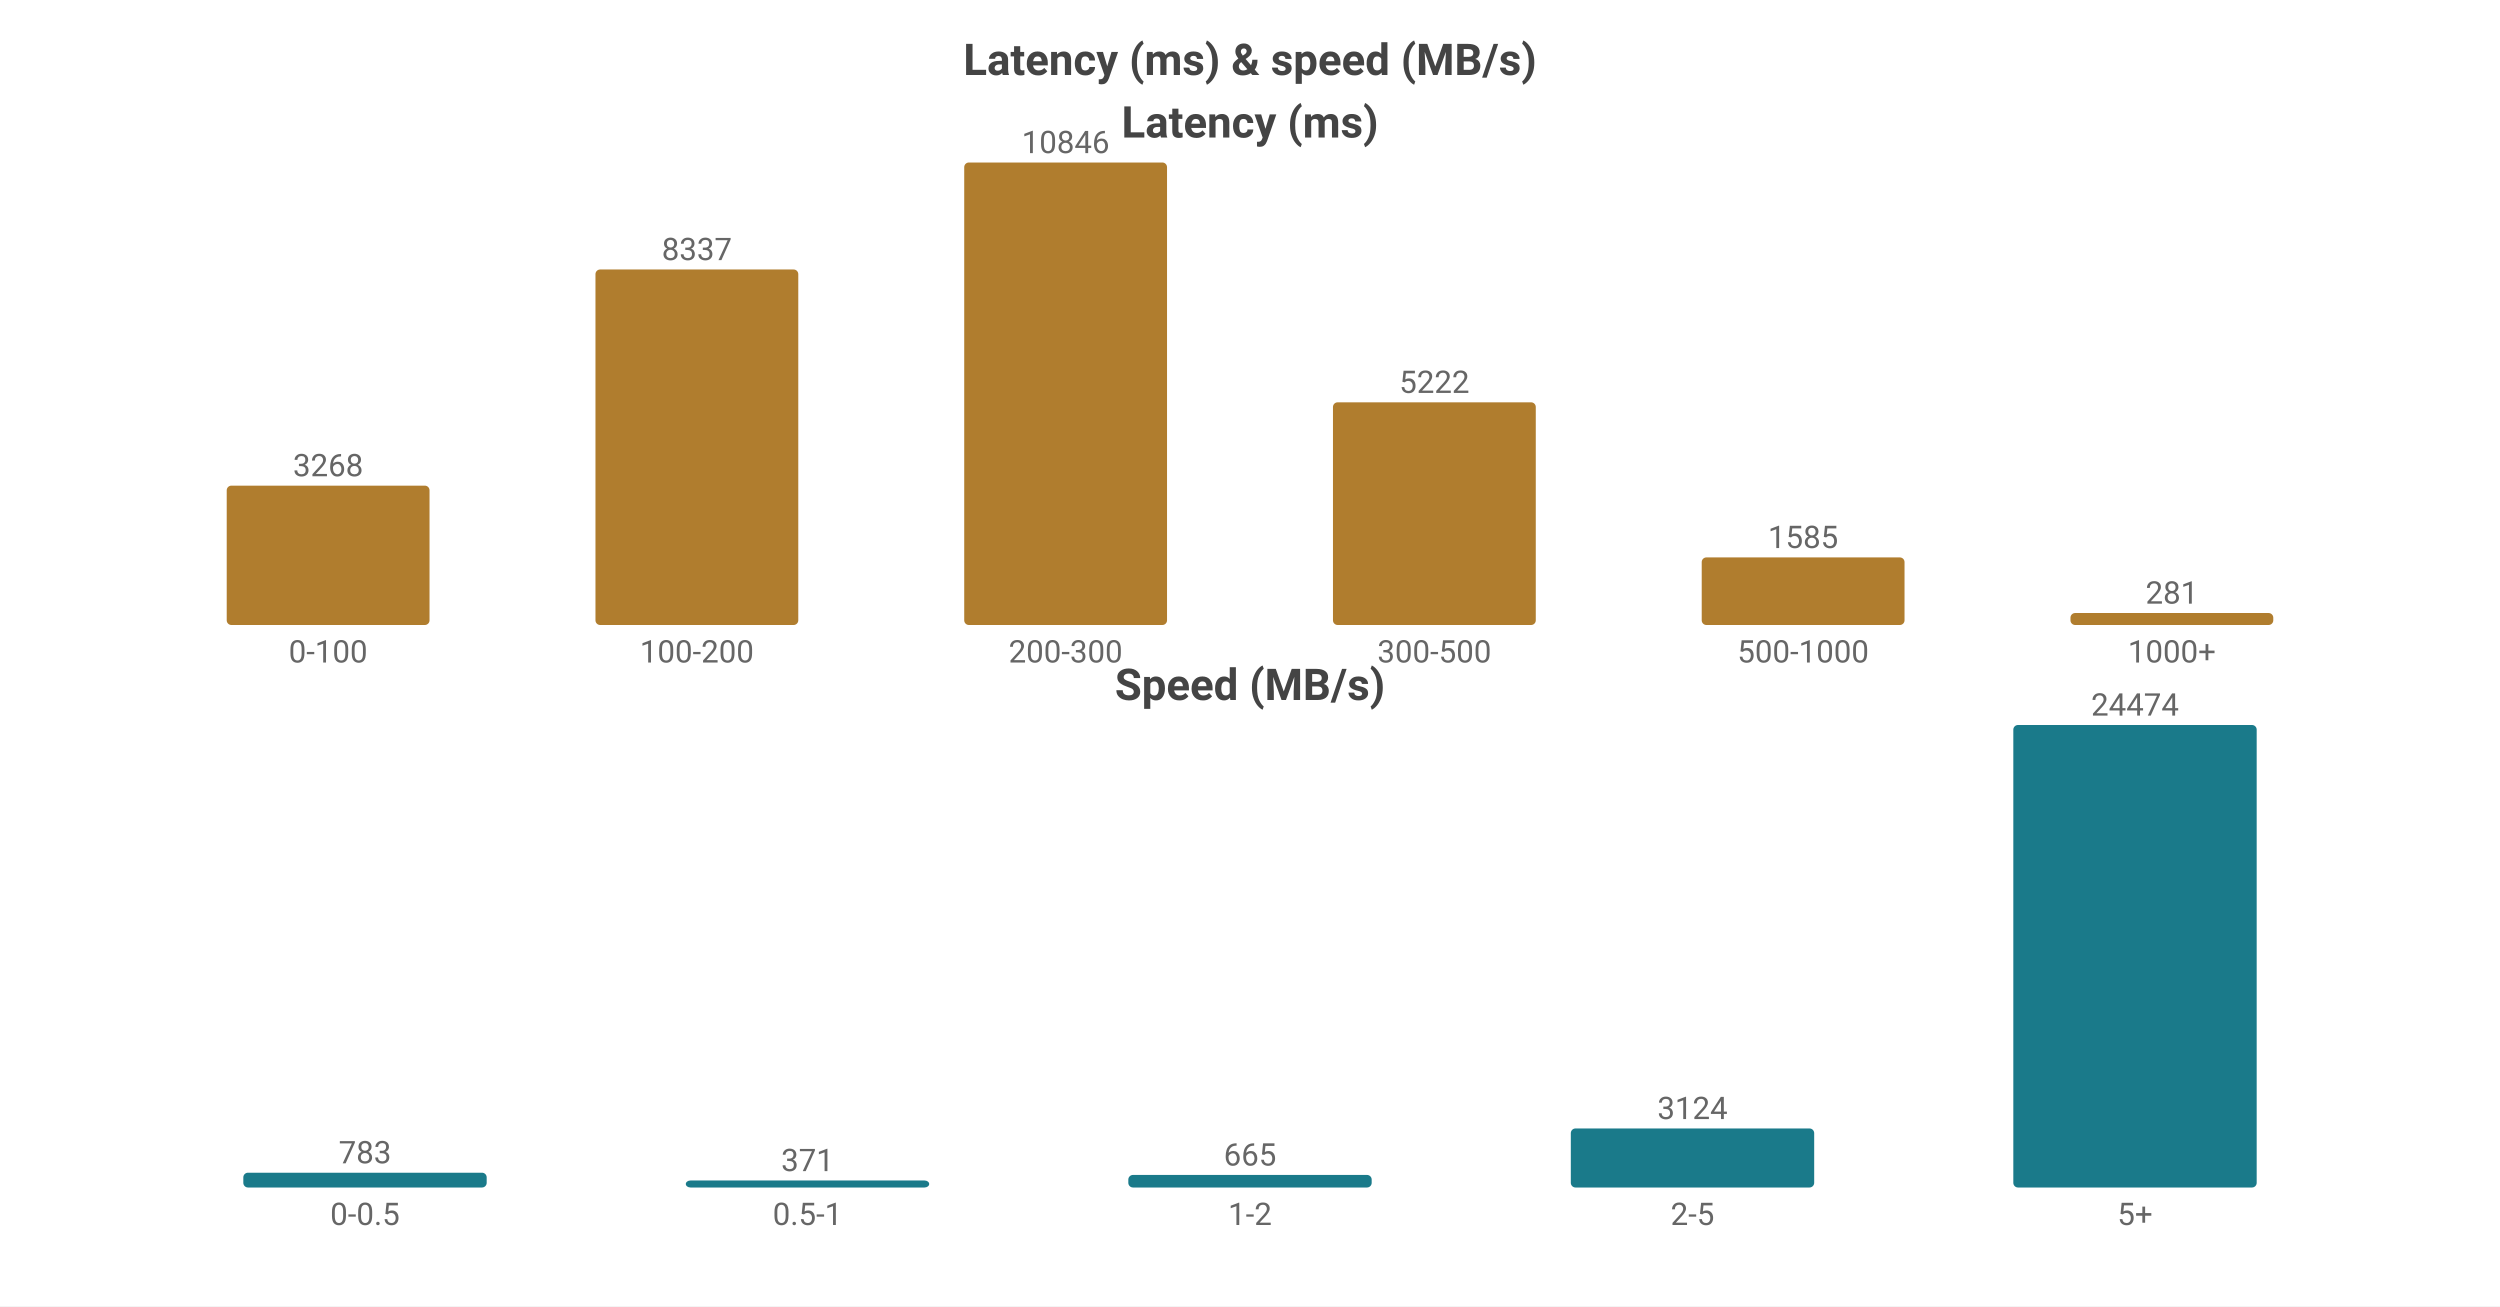
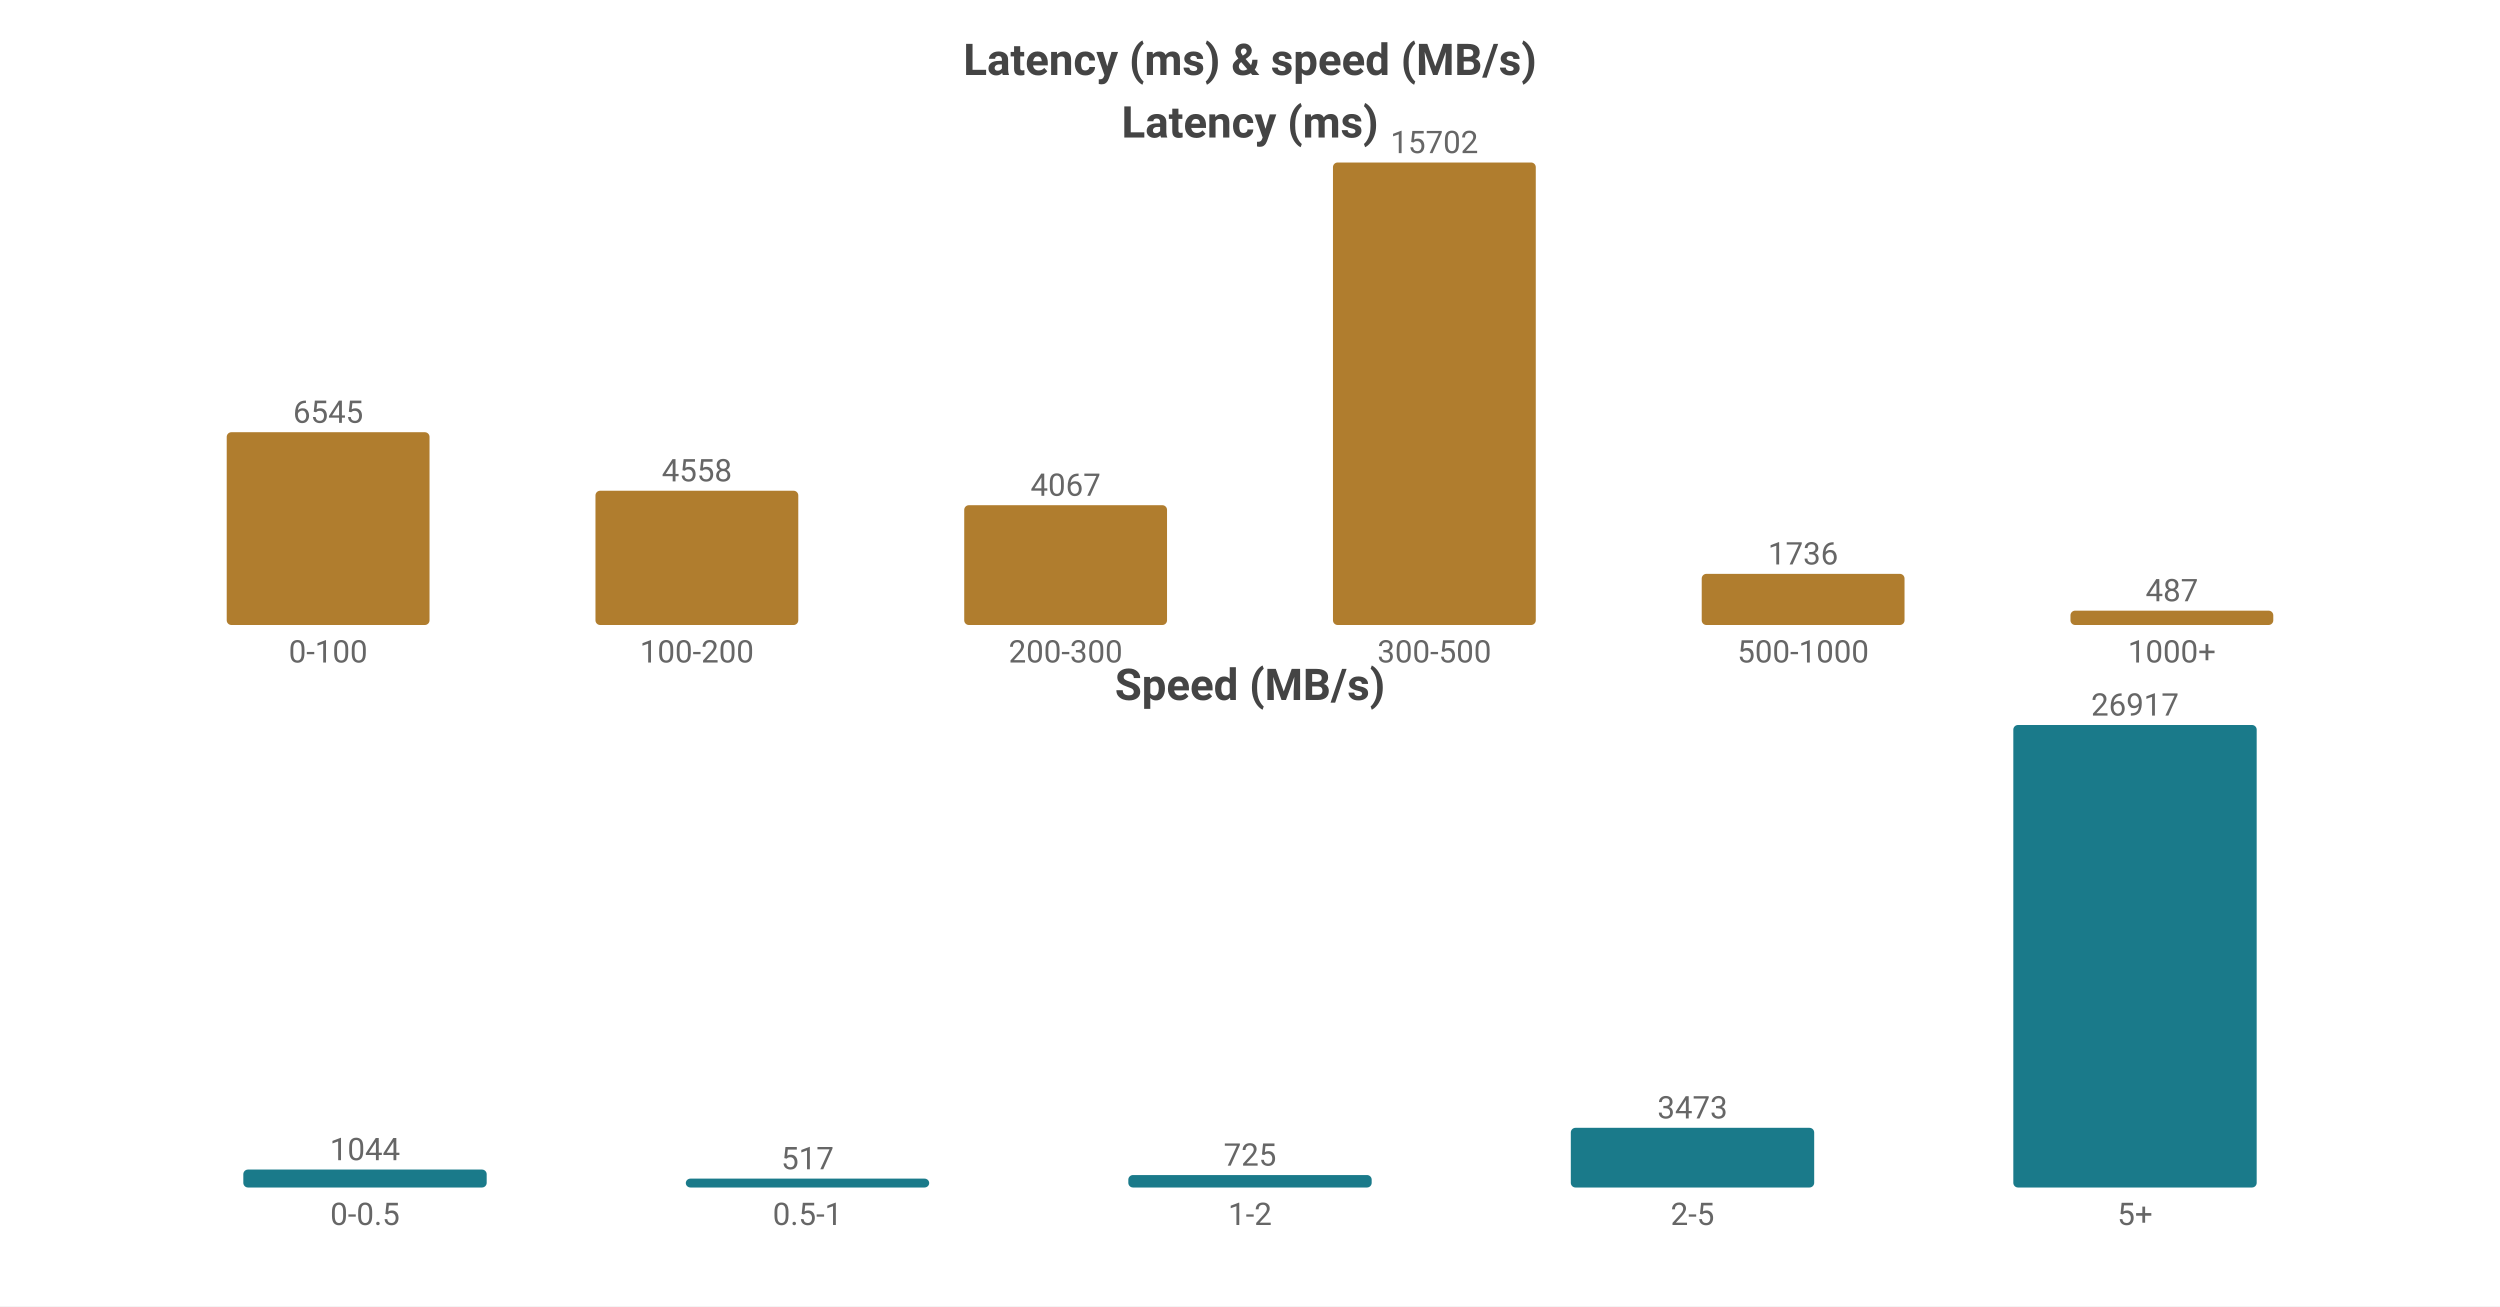
<svg xmlns="http://www.w3.org/2000/svg" width="800" height="418" viewBox="0 0 800 418">
  <rect width="800" height="418" fill="#ffffff" />
  <style>text{font-family:system-ui,-apple-system,'Segoe UI',Roboto,'PingFang SC','Microsoft YaHei','Noto Sans CJK SC',sans-serif}.g{stroke:#e8e8e8;stroke-width:1}.a{stroke:#999;stroke-width:1}.t{font-size:10px;fill:#666}.m{font-size:10px;text-anchor:middle;fill:#666}.e{font-size:10px;text-anchor:end;fill:#666}.l{font-size:11px;fill:#333}.tt{font-size:14px;font-weight:600;text-anchor:middle;fill:#444}.em{font-size:13px;text-anchor:middle;fill:#999}</style>
  <text class="tt" x="400.0" y="24">Latency (ms) &amp; speed (MB/s)</text>
  <text class="tt" x="400.0" y="44">Latency (ms)</text>
-   <rect x="72.55" y="155.406" width="64.9" height="44.594" fill="#b07d2e" rx="1.5" />
-   <text class="m" x="105.0" y="152.406">3268</text>
+   <rect x="72.55" y="138.31" width="64.9" height="61.69" fill="#b07d2e" rx="1.5" />
+   <text class="m" x="105.0" y="135.31">6545</text>
  <text class="m" x="105.0" y="212">0-100</text>
-   <rect x="190.55" y="86.237" width="64.9" height="113.763" fill="#b07d2e" rx="1.5" />
-   <text class="m" x="223.0" y="83.237">8337</text>
+   <rect x="190.55" y="157.038" width="64.9" height="42.962" fill="#b07d2e" rx="1.5" />
+   <text class="m" x="223.0" y="154.038">4558</text>
  <text class="m" x="223.0" y="212">100-200</text>
-   <rect x="308.55" y="52.0" width="64.9" height="148.0" fill="#b07d2e" rx="1.5" />
-   <text class="m" x="341.0" y="49.0">10846</text>
+   <rect x="308.55" y="161.666" width="64.9" height="38.334" fill="#b07d2e" rx="1.5" />
+   <text class="m" x="341.0" y="158.666">4067</text>
  <text class="m" x="341.0" y="212">200-300</text>
-   <rect x="426.55" y="128.743" width="64.9" height="71.257" fill="#b07d2e" rx="1.5" />
-   <text class="m" x="459.0" y="125.743">5222</text>
+   <rect x="426.55" y="52.0" width="64.9" height="148.0" fill="#b07d2e" rx="1.5" />
+   <text class="m" x="459.0" y="49.0">15702</text>
  <text class="m" x="459.0" y="212">300-500</text>
-   <rect x="544.55" y="178.372" width="64.9" height="21.628" fill="#b07d2e" rx="1.5" />
-   <text class="m" x="577.0" y="175.372">1585</text>
+   <rect x="544.55" y="183.637" width="64.9" height="16.363" fill="#b07d2e" rx="1.5" />
+   <text class="m" x="577.0" y="180.637">1736</text>
  <text class="m" x="577.0" y="212">500-1000</text>
-   <rect x="662.55" y="196.166" width="64.9" height="3.834" fill="#b07d2e" rx="1.5" />
-   <text class="m" x="695.0" y="193.166">281</text>
+   <rect x="662.55" y="195.41" width="64.9" height="4.59" fill="#b07d2e" rx="1.5" />
+   <text class="m" x="695.0" y="192.41">487</text>
  <text class="m" x="695.0" y="212">1000+</text>
  <text class="tt" x="400.0" y="224">Speed (MB/s)</text>
-   <rect x="77.86" y="375.265" width="77.88" height="4.735" fill="#1a7a8a" rx="1.5" />
-   <text class="m" x="116.8" y="372.265">783</text>
+   <rect x="77.86" y="374.26" width="77.88" height="5.74" fill="#1a7a8a" rx="1.5" />
+   <text class="m" x="116.8" y="371.26">1044</text>
  <text class="m" x="116.8" y="392">0-0.5</text>
-   <rect x="219.46" y="377.756" width="77.88" height="2.244" fill="#1a7a8a" rx="1.5" />
-   <text class="m" x="258.4" y="374.756">371</text>
+   <rect x="219.46" y="377.157" width="77.88" height="2.843" fill="#1a7a8a" rx="1.5" />
+   <text class="m" x="258.4" y="374.157">517</text>
  <text class="m" x="258.4" y="392">0.5-1</text>
-   <rect x="361.06" y="375.979" width="77.88" height="4.021" fill="#1a7a8a" rx="1.5" />
-   <text class="m" x="400.0" y="372.979">665</text>
+   <rect x="361.06" y="376.014" width="77.88" height="3.986" fill="#1a7a8a" rx="1.5" />
+   <text class="m" x="400.0" y="373.014">725</text>
  <text class="m" x="400.0" y="392">1-2</text>
-   <rect x="502.66" y="361.108" width="77.88" height="18.892" fill="#1a7a8a" rx="1.5" />
-   <text class="m" x="541.6" y="358.108">3124</text>
+   <rect x="502.66" y="360.904" width="77.88" height="19.096" fill="#1a7a8a" rx="1.5" />
+   <text class="m" x="541.6" y="357.904">3473</text>
  <text class="m" x="541.6" y="392">2-5</text>
  <rect x="644.26" y="232.0" width="77.88" height="148.0" fill="#1a7a8a" rx="1.5" />
-   <text class="m" x="683.2" y="229.0">24474</text>
+   <text class="m" x="683.2" y="229.0">26917</text>
  <text class="m" x="683.2" y="392">5+</text>
</svg>
